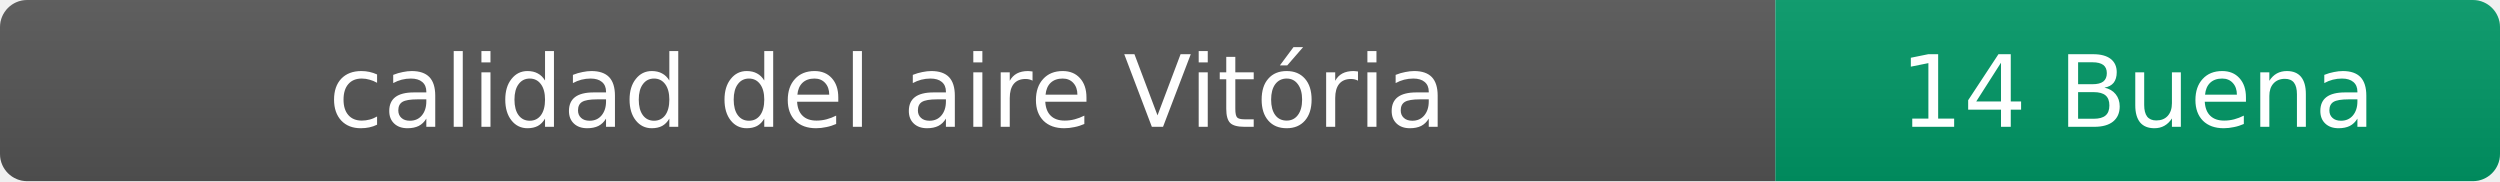
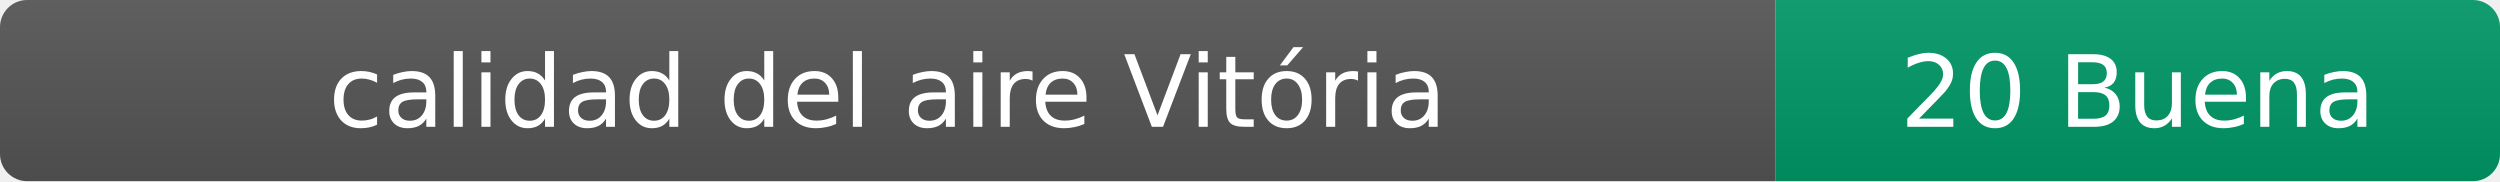
- <svg xmlns="http://www.w3.org/2000/svg" width="276" height="20" role="img" aria-label="calidad del aire: 14 Buena">
+ <svg xmlns="http://www.w3.org/2000/svg" width="276" height="20" role="img" aria-label="calidad del aire: 20 Buena">
  <linearGradient id="s" x2="0" y2="100%">
    <stop offset="0" stop-color="#bbb" stop-opacity=".1" />
    <stop offset="1" stop-opacity=".1" />
  </linearGradient>
  <clipPath id="r">
    <rect width="276" height="20" rx="3" fill="#fff" />
  </clipPath>
  <g clip-path="url(#r)">
    <rect width="196" height="20" fill="#555" />
    <rect x="196" width="80" height="20" fill="#009966" />
    <rect width="276" height="20" fill="url(#s)" />
  </g>
  <g fill="#fff" text-anchor="middle" font-family="Verdana,Geneva,DejaVu Sans,sans-serif" font-size="11">
    <text x="98" y="14">calidad del aire Vitória</text>
-     <text x="236" y="14">14 Buena</text>
+     <text x="236" y="14">20 Buena</text>
  </g>
</svg>
